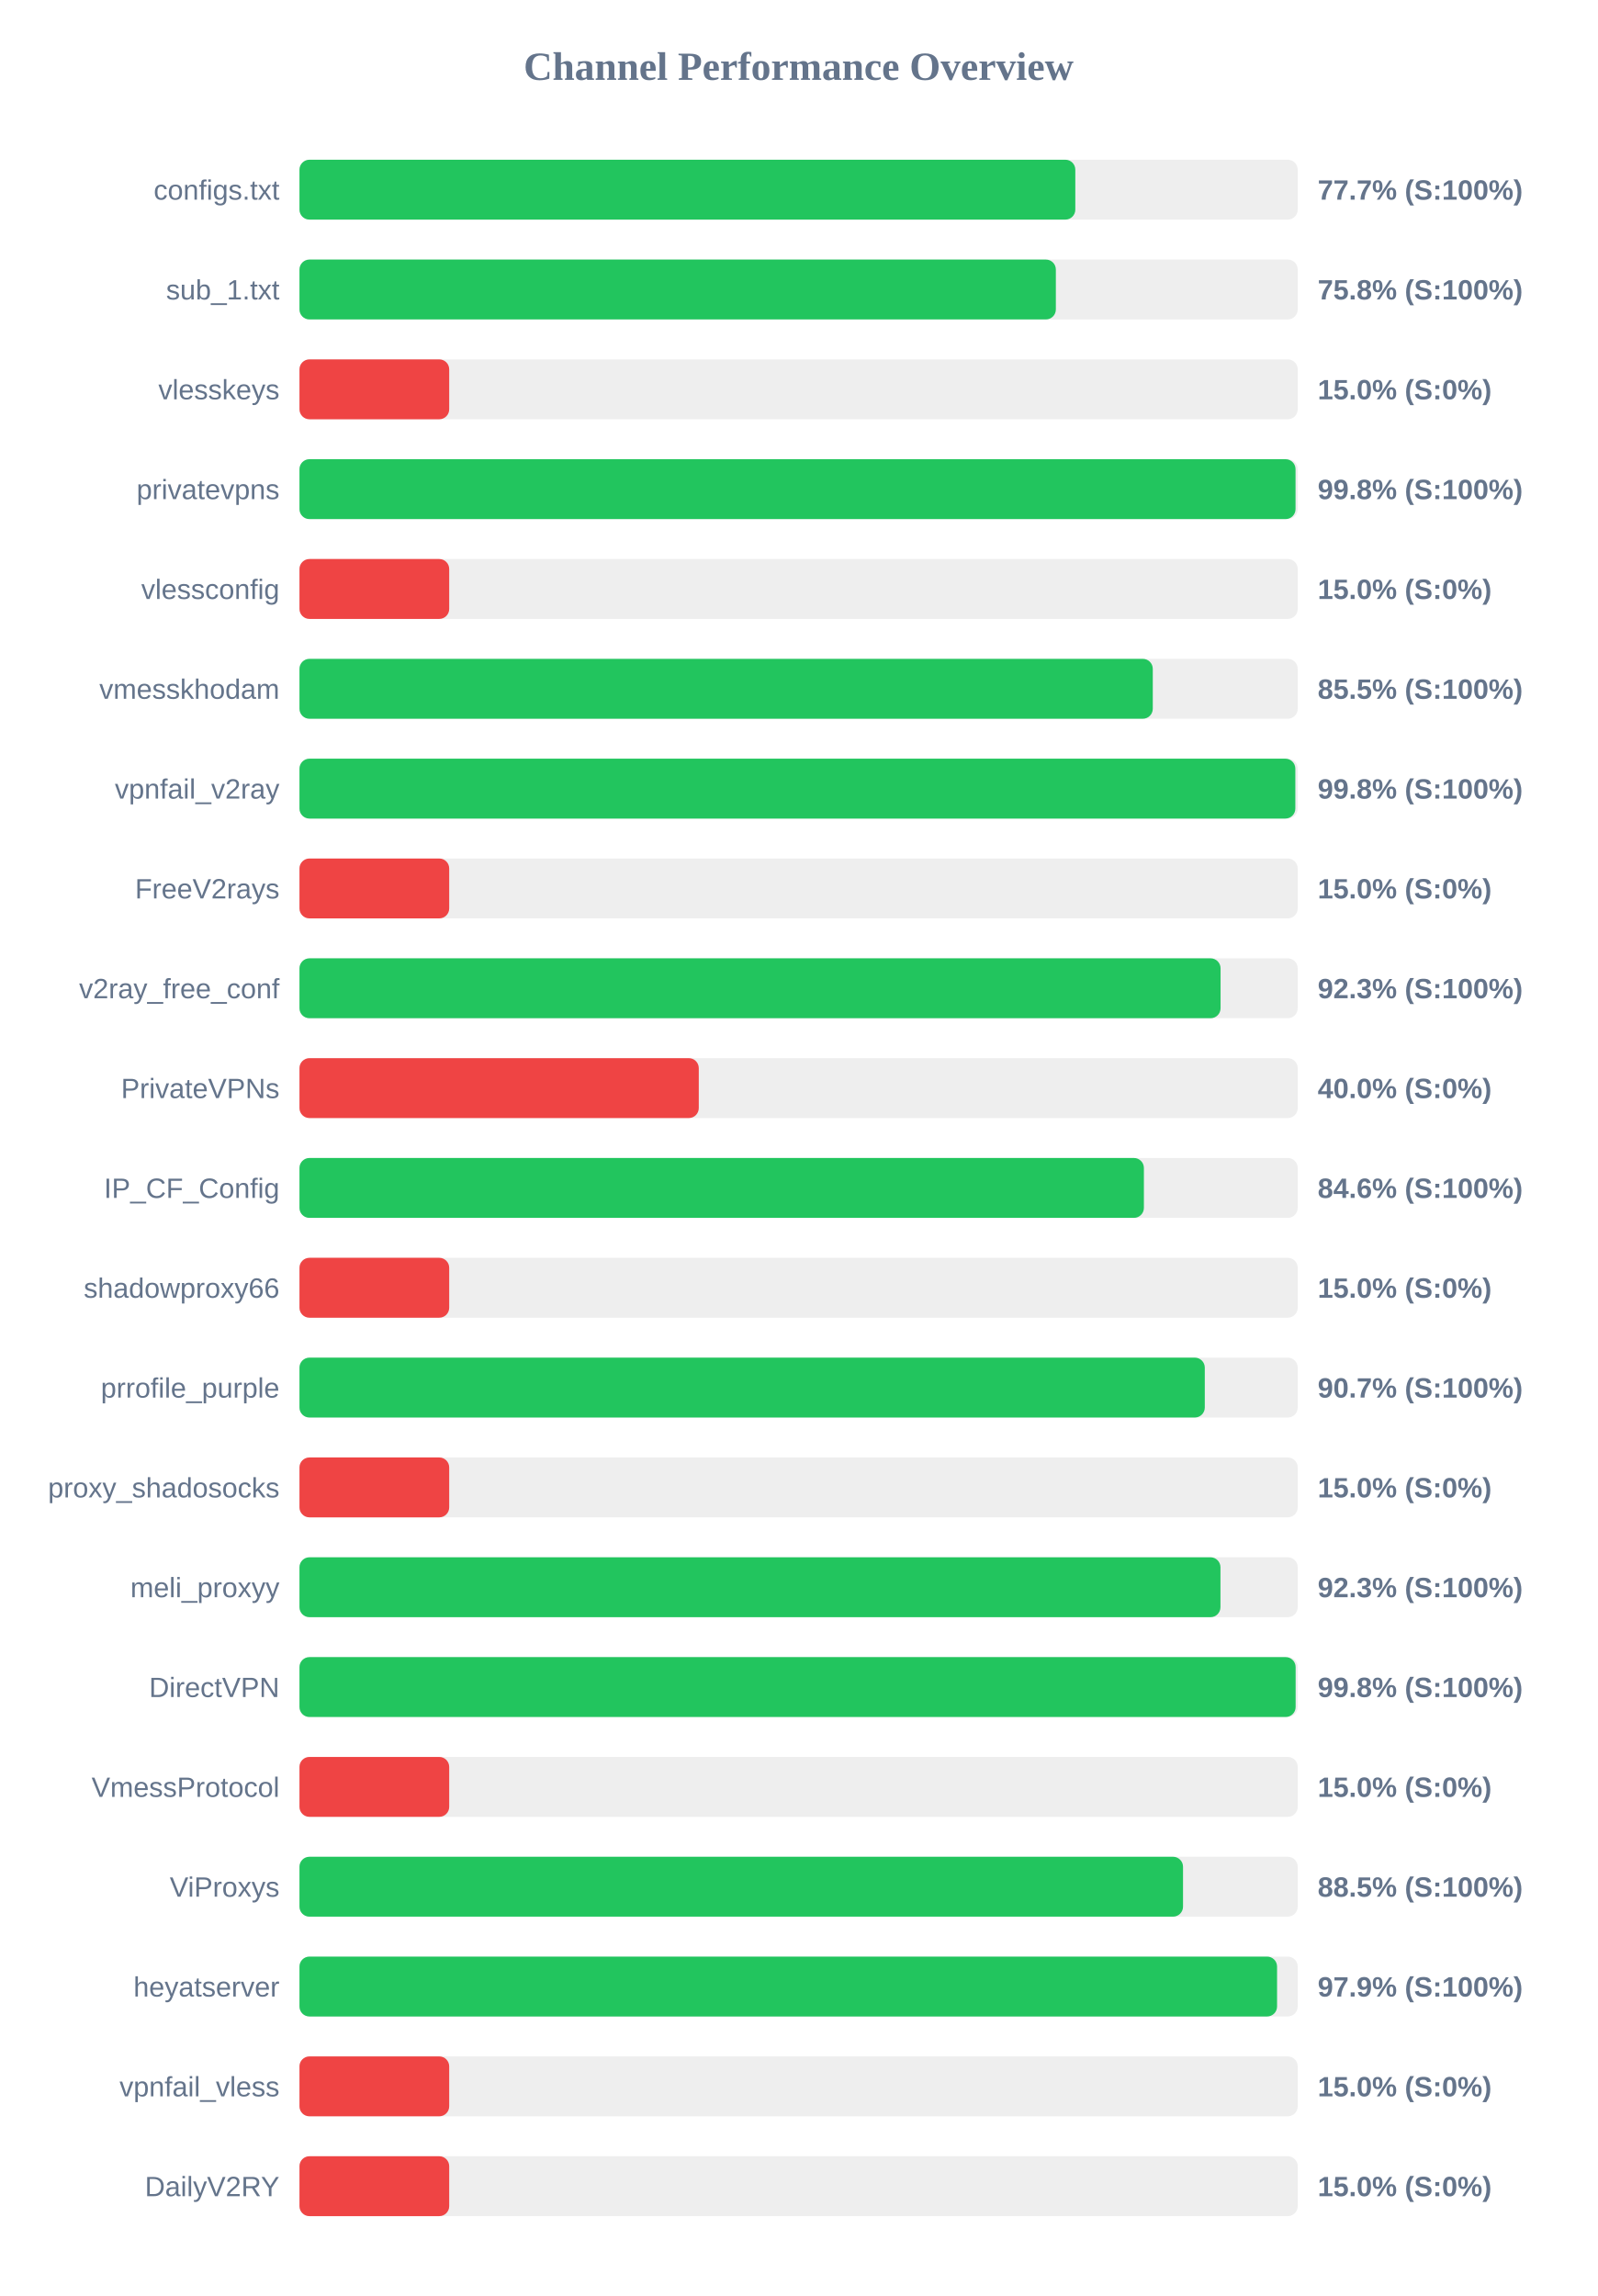
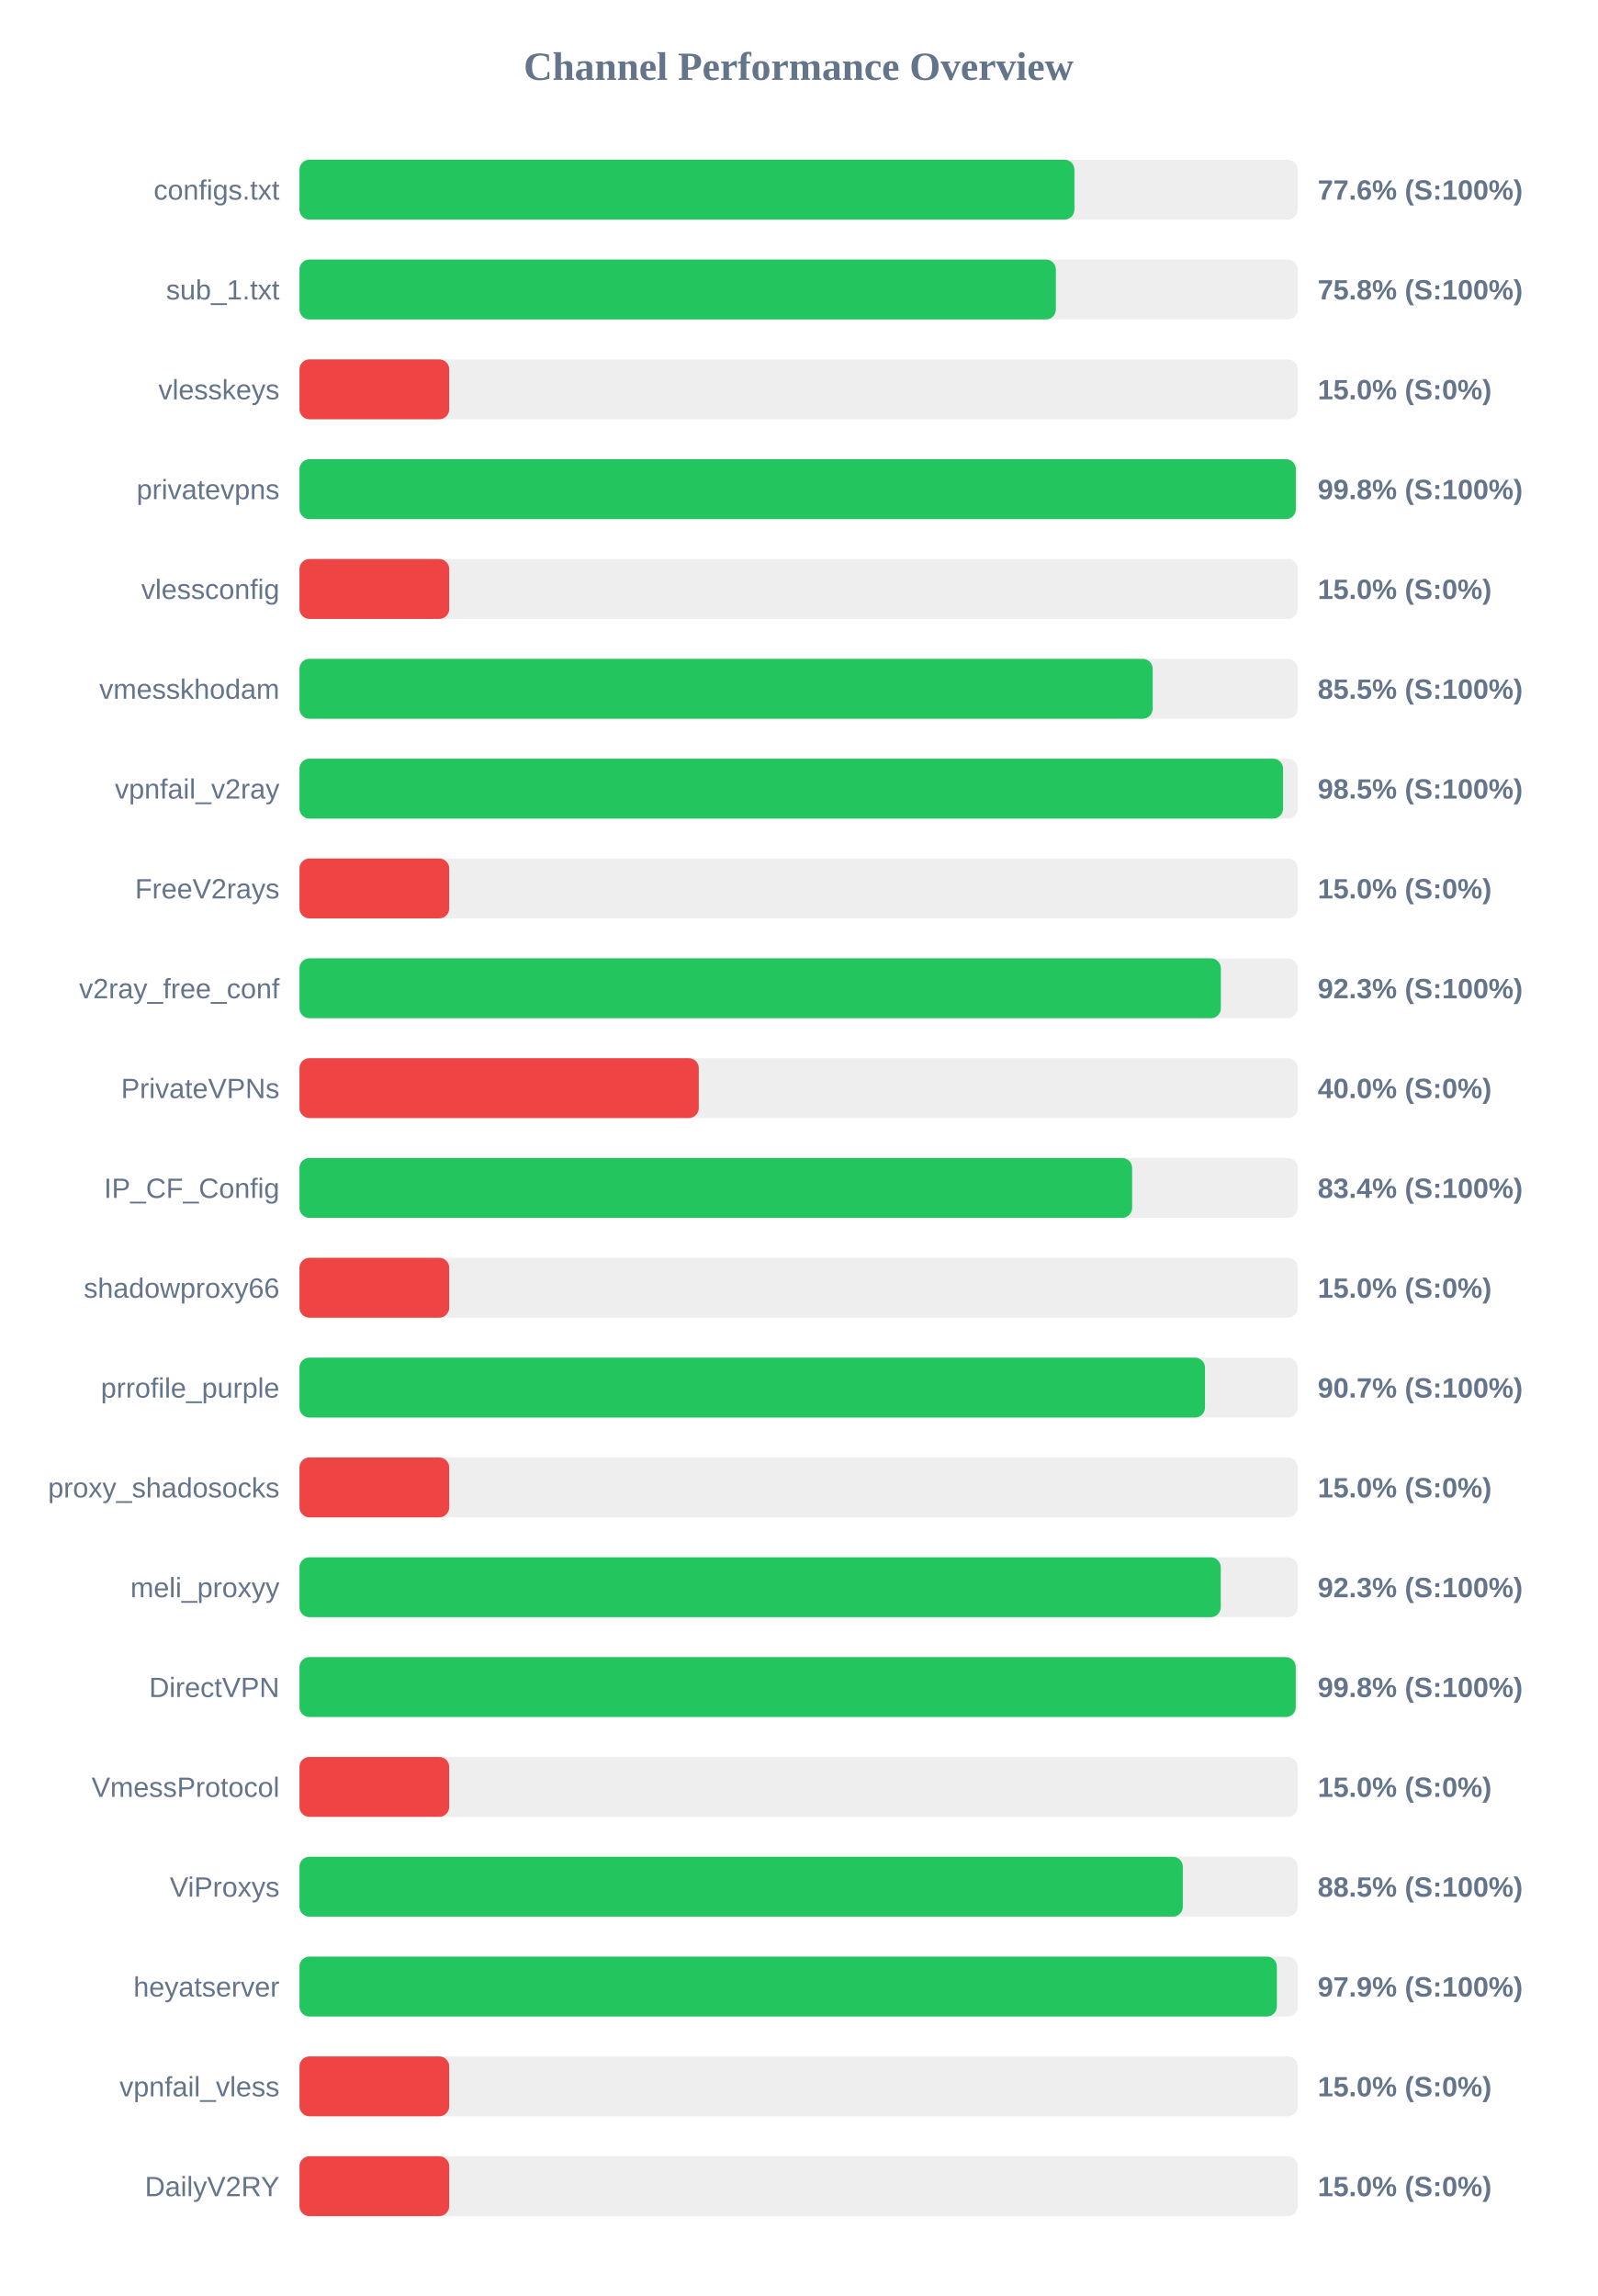
<svg xmlns="http://www.w3.org/2000/svg" width="800" height="1150" version="1.1">
  <style>
        .row { font: 14px Arial; fill: #64748b; }
        .score { font: bold 14px Arial; fill: #64748b; }
    </style>
  <text x="400" y="40" text-anchor="middle" font-size="20px" font-weight="bold" fill="#64748b">Channel Performance Overview</text>
  <rect x="150" y="80" width="500" height="30" fill="#eee" rx="5" />
-   <rect x="150" y="80" width="388.6" height="30" fill="#22c55e" rx="5" />
+   <rect x="150" y="80" width="388.15" height="30" fill="#22c55e" rx="5" />
  <text x="140" y="100" text-anchor="end" class="row">configs.txt</text>
-   <text x="660" y="100" text-anchor="start" class="score">77.7% (S:100%)</text>
+   <text x="660" y="100" text-anchor="start" class="score">77.6% (S:100%)</text>
  <rect x="150" y="130" width="500" height="30" fill="#eee" rx="5" />
  <rect x="150" y="130" width="378.85" height="30" fill="#22c55e" rx="5" />
  <text x="140" y="150" text-anchor="end" class="row">sub_1.txt</text>
  <text x="660" y="150" text-anchor="start" class="score">75.8% (S:100%)</text>
  <rect x="150" y="180" width="500" height="30" fill="#eee" rx="5" />
  <rect x="150" y="180" width="75.0" height="30" fill="#ef4444" rx="5" />
  <text x="140" y="200" text-anchor="end" class="row">vlesskeys</text>
  <text x="660" y="200" text-anchor="start" class="score">15.0% (S:0%)</text>
  <rect x="150" y="230" width="500" height="30" fill="#eee" rx="5" />
-   <rect x="150" y="230" width="498.9" height="30" fill="#22c55e" rx="5" />
+   <rect x="150" y="230" width="499.05" height="30" fill="#22c55e" rx="5" />
  <text x="140" y="250" text-anchor="end" class="row">privatevpns</text>
  <text x="660" y="250" text-anchor="start" class="score">99.8% (S:100%)</text>
  <rect x="150" y="280" width="500" height="30" fill="#eee" rx="5" />
  <rect x="150" y="280" width="75.0" height="30" fill="#ef4444" rx="5" />
  <text x="140" y="300" text-anchor="end" class="row">vlessconfig</text>
  <text x="660" y="300" text-anchor="start" class="score">15.0% (S:0%)</text>
  <rect x="150" y="330" width="500" height="30" fill="#eee" rx="5" />
-   <rect x="150" y="330" width="427.4" height="30" fill="#22c55e" rx="5" />
+   <rect x="150" y="330" width="427.35" height="30" fill="#22c55e" rx="5" />
  <text x="140" y="350" text-anchor="end" class="row">vmesskhodam</text>
  <text x="660" y="350" text-anchor="start" class="score">85.5% (S:100%)</text>
  <rect x="150" y="380" width="500" height="30" fill="#eee" rx="5" />
-   <rect x="150" y="380" width="498.8" height="30" fill="#22c55e" rx="5" />
+   <rect x="150" y="380" width="492.65" height="30" fill="#22c55e" rx="5" />
  <text x="140" y="400" text-anchor="end" class="row">vpnfail_v2ray</text>
-   <text x="660" y="400" text-anchor="start" class="score">99.8% (S:100%)</text>
+   <text x="660" y="400" text-anchor="start" class="score">98.5% (S:100%)</text>
  <rect x="150" y="430" width="500" height="30" fill="#eee" rx="5" />
  <rect x="150" y="430" width="75.0" height="30" fill="#ef4444" rx="5" />
  <text x="140" y="450" text-anchor="end" class="row">FreeV2rays</text>
  <text x="660" y="450" text-anchor="start" class="score">15.0% (S:0%)</text>
  <rect x="150" y="480" width="500" height="30" fill="#eee" rx="5" />
-   <rect x="150" y="480" width="461.35" height="30" fill="#22c55e" rx="5" />
+   <rect x="150" y="480" width="461.5" height="30" fill="#22c55e" rx="5" />
  <text x="140" y="500" text-anchor="end" class="row">v2ray_free_conf</text>
  <text x="660" y="500" text-anchor="start" class="score">92.3% (S:100%)</text>
  <rect x="150" y="530" width="500" height="30" fill="#eee" rx="5" />
  <rect x="150" y="530" width="200.0" height="30" fill="#ef4444" rx="5" />
  <text x="140" y="550" text-anchor="end" class="row">PrivateVPNs</text>
  <text x="660" y="550" text-anchor="start" class="score">40.0% (S:0%)</text>
  <rect x="150" y="580" width="500" height="30" fill="#eee" rx="5" />
-   <rect x="150" y="580" width="422.95" height="30" fill="#22c55e" rx="5" />
+   <rect x="150" y="580" width="417.05" height="30" fill="#22c55e" rx="5" />
  <text x="140" y="600" text-anchor="end" class="row">IP_CF_Config</text>
-   <text x="660" y="600" text-anchor="start" class="score">84.6% (S:100%)</text>
+   <text x="660" y="600" text-anchor="start" class="score">83.4% (S:100%)</text>
  <rect x="150" y="630" width="500" height="30" fill="#eee" rx="5" />
  <rect x="150" y="630" width="75.0" height="30" fill="#ef4444" rx="5" />
  <text x="140" y="650" text-anchor="end" class="row">shadowproxy66</text>
  <text x="660" y="650" text-anchor="start" class="score">15.0% (S:0%)</text>
  <rect x="150" y="680" width="500" height="30" fill="#eee" rx="5" />
-   <rect x="150" y="680" width="453.45" height="30" fill="#22c55e" rx="5" />
+   <rect x="150" y="680" width="453.55" height="30" fill="#22c55e" rx="5" />
  <text x="140" y="700" text-anchor="end" class="row">prrofile_purple</text>
  <text x="660" y="700" text-anchor="start" class="score">90.7% (S:100%)</text>
  <rect x="150" y="730" width="500" height="30" fill="#eee" rx="5" />
  <rect x="150" y="730" width="75.0" height="30" fill="#ef4444" rx="5" />
  <text x="140" y="750" text-anchor="end" class="row">proxy_shadosocks</text>
  <text x="660" y="750" text-anchor="start" class="score">15.0% (S:0%)</text>
  <rect x="150" y="780" width="500" height="30" fill="#eee" rx="5" />
-   <rect x="150" y="780" width="461.3" height="30" fill="#22c55e" rx="5" />
+   <rect x="150" y="780" width="461.45" height="30" fill="#22c55e" rx="5" />
  <text x="140" y="800" text-anchor="end" class="row">meli_proxyy</text>
  <text x="660" y="800" text-anchor="start" class="score">92.3% (S:100%)</text>
  <rect x="150" y="830" width="500" height="30" fill="#eee" rx="5" />
-   <rect x="150" y="830" width="498.95" height="30" fill="#22c55e" rx="5" />
+   <rect x="150" y="830" width="499.0" height="30" fill="#22c55e" rx="5" />
  <text x="140" y="850" text-anchor="end" class="row">DirectVPN</text>
  <text x="660" y="850" text-anchor="start" class="score">99.8% (S:100%)</text>
  <rect x="150" y="880" width="500" height="30" fill="#eee" rx="5" />
  <rect x="150" y="880" width="75.0" height="30" fill="#ef4444" rx="5" />
  <text x="140" y="900" text-anchor="end" class="row">VmessProtocol</text>
  <text x="660" y="900" text-anchor="start" class="score">15.0% (S:0%)</text>
  <rect x="150" y="930" width="500" height="30" fill="#eee" rx="5" />
-   <rect x="150" y="930" width="442.55" height="30" fill="#22c55e" rx="5" />
+   <rect x="150" y="930" width="442.45" height="30" fill="#22c55e" rx="5" />
  <text x="140" y="950" text-anchor="end" class="row">ViProxys</text>
  <text x="660" y="950" text-anchor="start" class="score">88.5% (S:100%)</text>
  <rect x="150" y="980" width="500" height="30" fill="#eee" rx="5" />
-   <rect x="150" y="980" width="489.65" height="30" fill="#22c55e" rx="5" />
+   <rect x="150" y="980" width="489.55" height="30" fill="#22c55e" rx="5" />
  <text x="140" y="1000" text-anchor="end" class="row">heyatserver</text>
  <text x="660" y="1000" text-anchor="start" class="score">97.9% (S:100%)</text>
  <rect x="150" y="1030" width="500" height="30" fill="#eee" rx="5" />
  <rect x="150" y="1030" width="75.0" height="30" fill="#ef4444" rx="5" />
  <text x="140" y="1050" text-anchor="end" class="row">vpnfail_vless</text>
  <text x="660" y="1050" text-anchor="start" class="score">15.0% (S:0%)</text>
  <rect x="150" y="1080" width="500" height="30" fill="#eee" rx="5" />
  <rect x="150" y="1080" width="75.0" height="30" fill="#ef4444" rx="5" />
  <text x="140" y="1100" text-anchor="end" class="row">DailyV2RY</text>
  <text x="660" y="1100" text-anchor="start" class="score">15.0% (S:0%)</text>
</svg>
